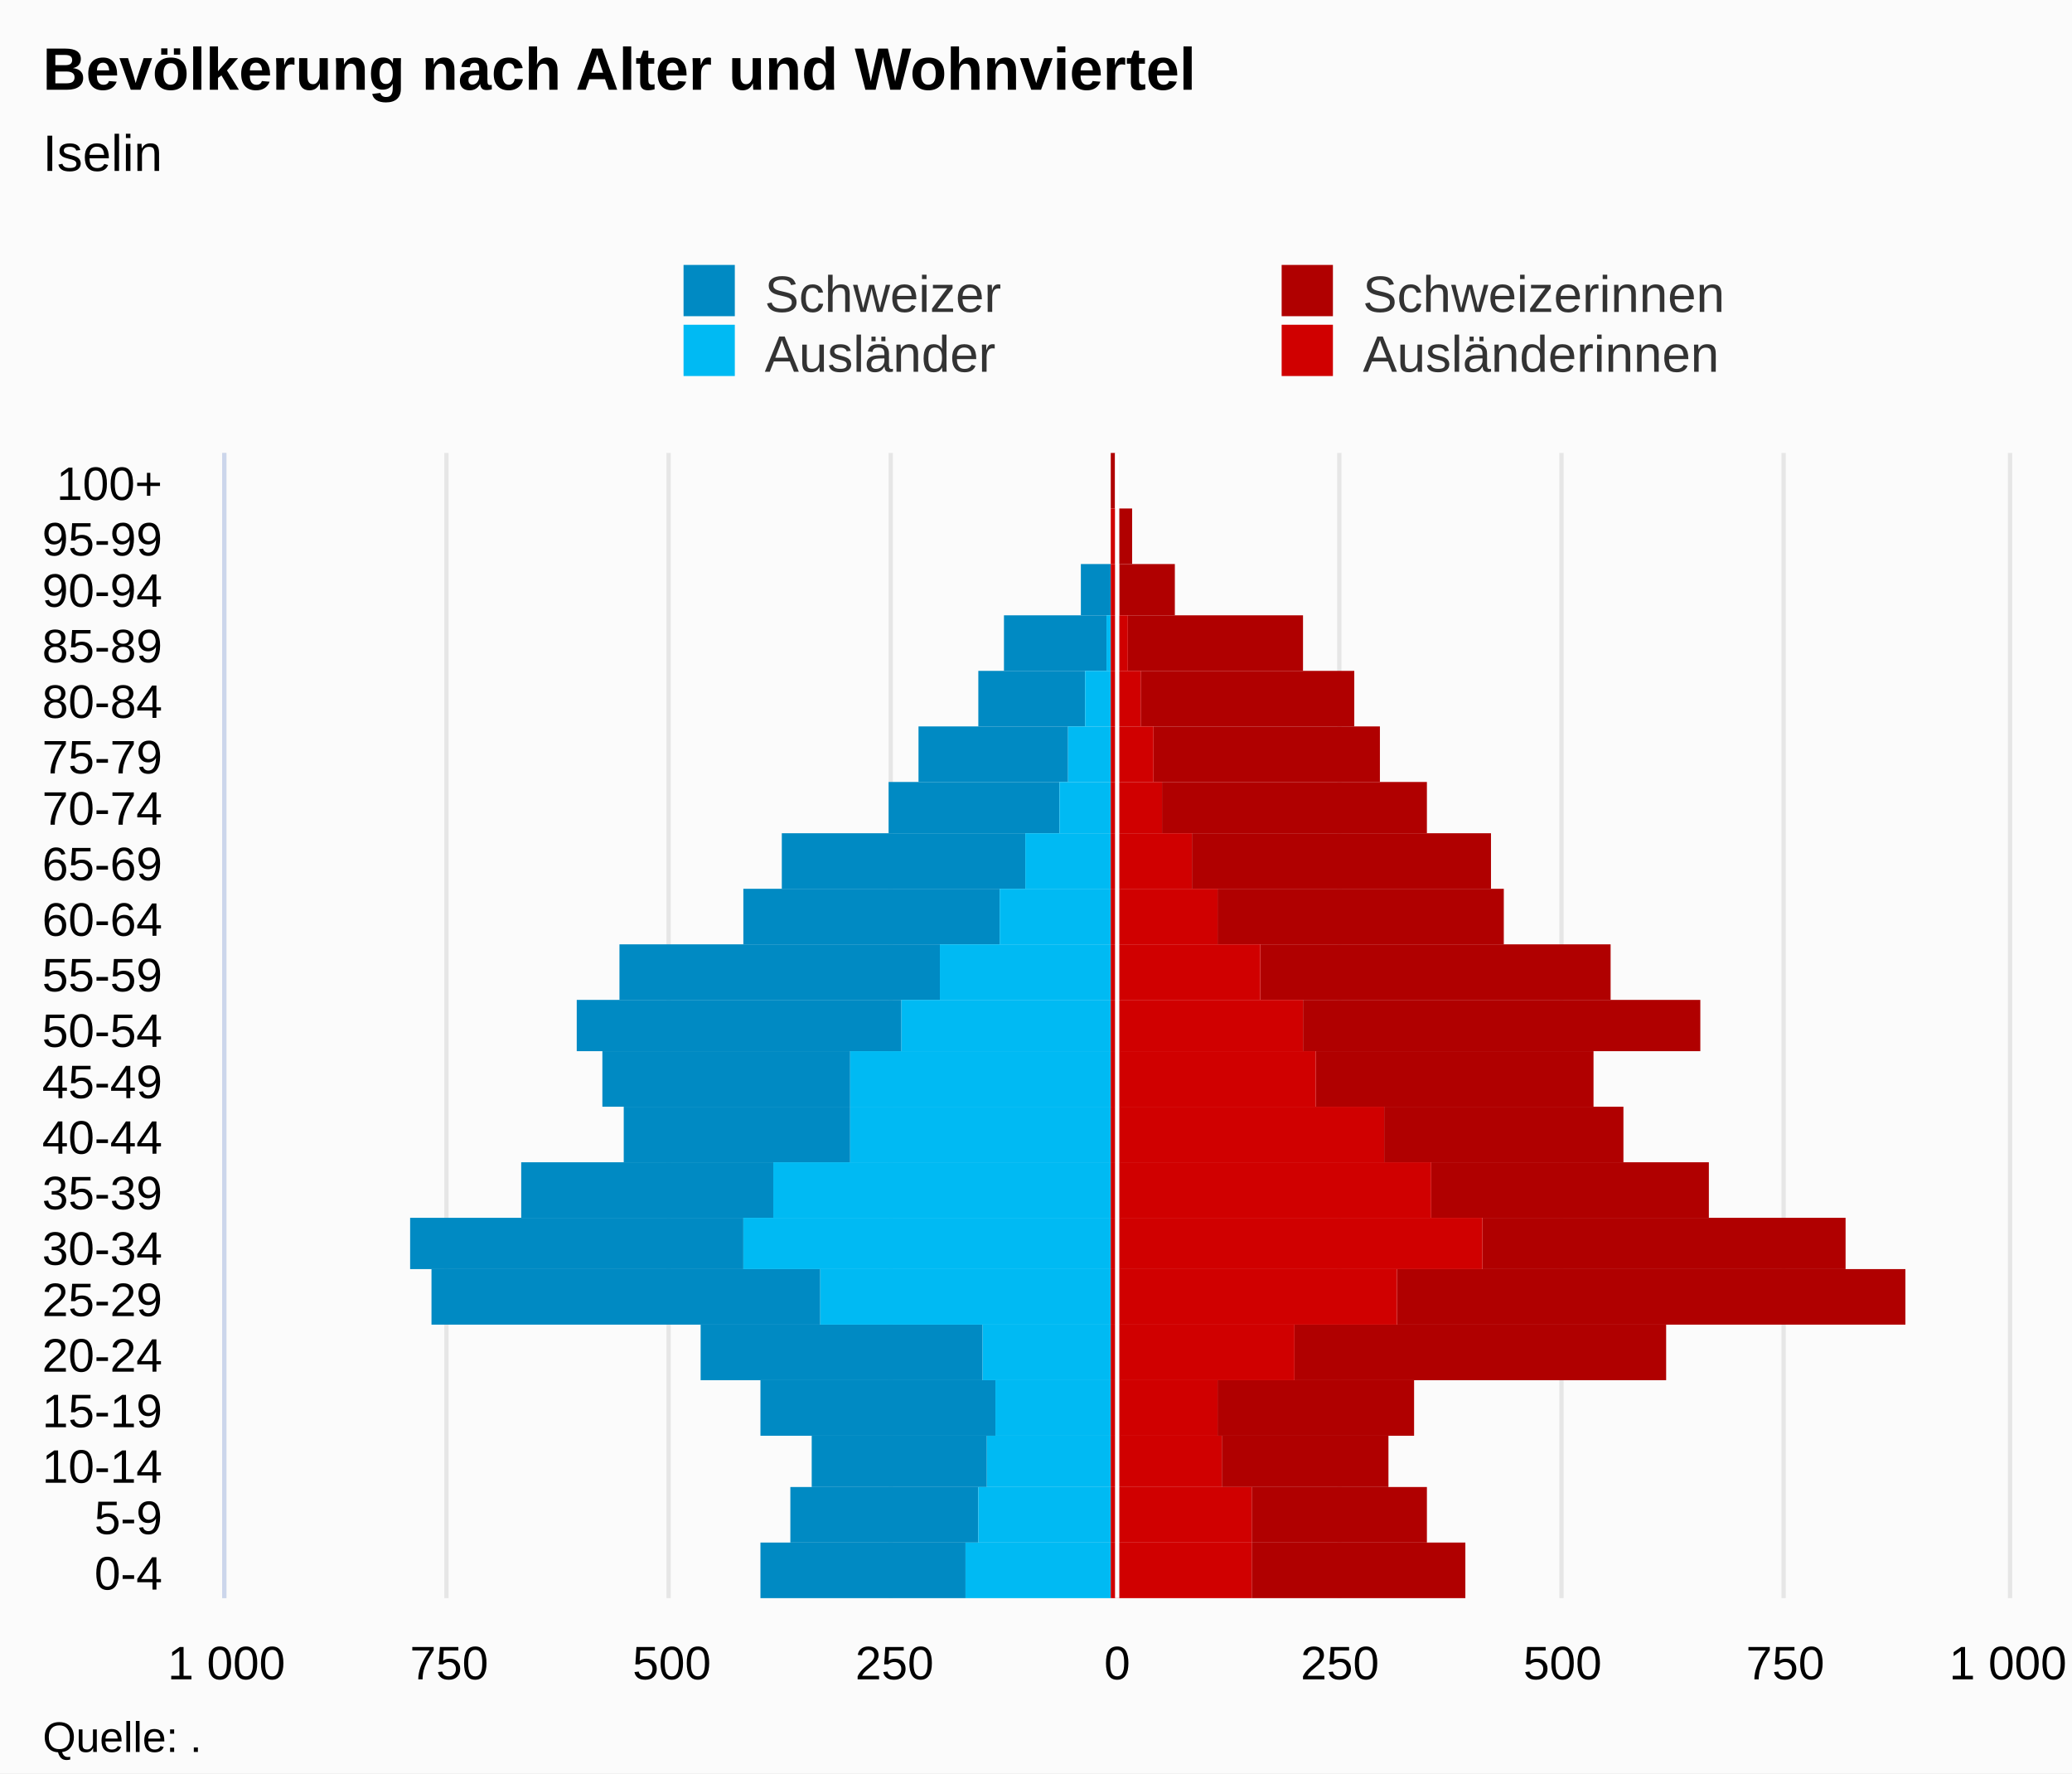
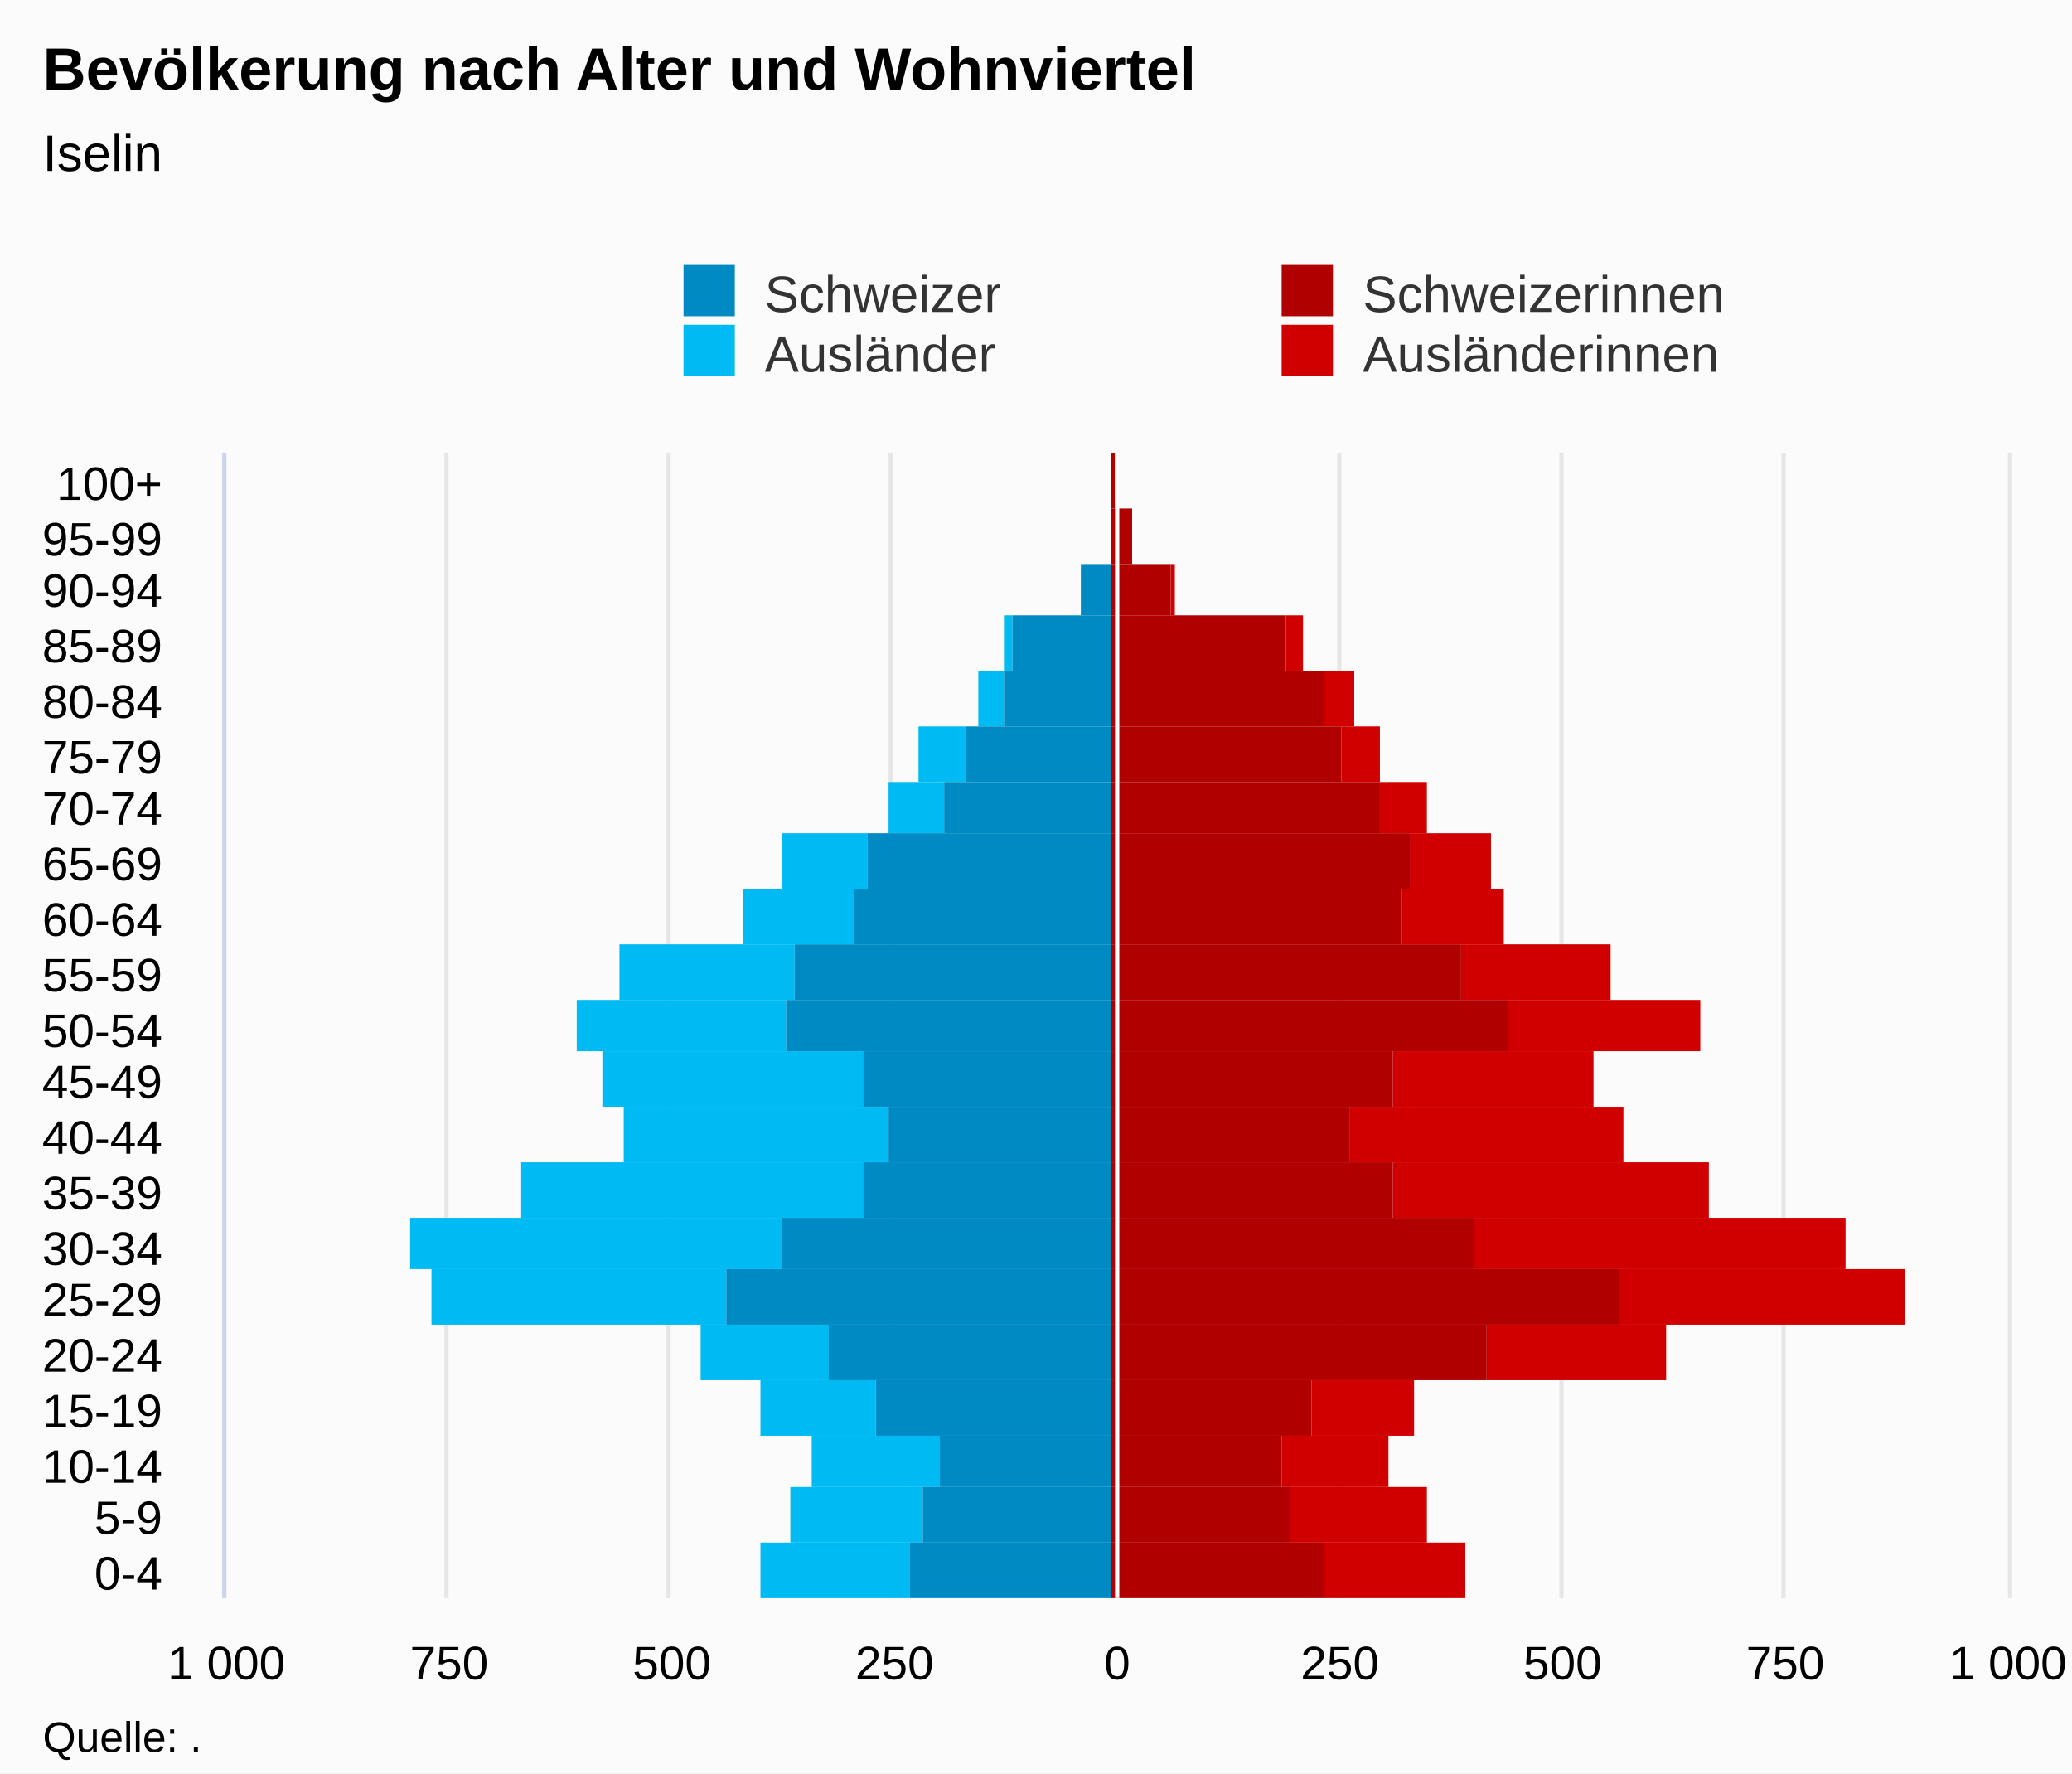
<svg xmlns="http://www.w3.org/2000/svg" version="1.1" class="highcharts-root" style="font-family:Arial;font-size:12px;" viewBox="0 0 485 415">
  <defs>
-     <clipPath id="highcharts-51unis7-7">
+     <clipPath id="highcharts-ewsfcro-7">
      <rect x="0" y="0" width="268" height="417" fill="none" />
    </clipPath>
-     <clipPath id="highcharts-51unis7-8">
+     <clipPath id="highcharts-ewsfcro-8">
      <rect x="0" y="0" width="268" height="417" fill="none" />
    </clipPath>
  </defs>
  <rect fill="#fbfbfb" class="highcharts-background" x="0" y="0" width="485" height="415" rx="0" ry="0" />
  <rect fill="none" class="highcharts-plot-background" x="53" y="106" width="417" height="268" />
  <g class="highcharts-pane-group" data-z-index="0" />
  <g class="highcharts-grid highcharts-xaxis-grid " data-z-index="1">
    <path fill="none" data-z-index="1" class="highcharts-grid-line" d="M 53 361.5 L 470 361.5" opacity="1" />
    <path fill="none" data-z-index="1" class="highcharts-grid-line" d="M 53 348.5 L 470 348.5" opacity="1" />
    <path fill="none" data-z-index="1" class="highcharts-grid-line" d="M 53 336.5 L 470 336.5" opacity="1" />
    <path fill="none" data-z-index="1" class="highcharts-grid-line" d="M 53 323.5 L 470 323.5" opacity="1" />
    <path fill="none" data-z-index="1" class="highcharts-grid-line" d="M 53 310.5 L 470 310.5" opacity="1" />
    <path fill="none" data-z-index="1" class="highcharts-grid-line" d="M 53 297.5 L 470 297.5" opacity="1" />
    <path fill="none" data-z-index="1" class="highcharts-grid-line" d="M 53 285.5 L 470 285.5" opacity="1" />
    <path fill="none" data-z-index="1" class="highcharts-grid-line" d="M 53 272.5 L 470 272.5" opacity="1" />
    <path fill="none" data-z-index="1" class="highcharts-grid-line" d="M 53 259.5 L 470 259.5" opacity="1" />
    <path fill="none" data-z-index="1" class="highcharts-grid-line" d="M 53 246.5 L 470 246.5" opacity="1" />
    <path fill="none" data-z-index="1" class="highcharts-grid-line" d="M 53 234.5 L 470 234.5" opacity="1" />
    <path fill="none" data-z-index="1" class="highcharts-grid-line" d="M 53 221.5 L 470 221.5" opacity="1" />
    <path fill="none" data-z-index="1" class="highcharts-grid-line" d="M 53 208.5 L 470 208.5" opacity="1" />
    <path fill="none" data-z-index="1" class="highcharts-grid-line" d="M 53 195.5 L 470 195.5" opacity="1" />
    <path fill="none" data-z-index="1" class="highcharts-grid-line" d="M 53 183.5 L 470 183.5" opacity="1" />
    <path fill="none" data-z-index="1" class="highcharts-grid-line" d="M 53 170.5 L 470 170.5" opacity="1" />
    <path fill="none" data-z-index="1" class="highcharts-grid-line" d="M 53 157.5 L 470 157.5" opacity="1" />
    <path fill="none" data-z-index="1" class="highcharts-grid-line" d="M 53 144.5 L 470 144.5" opacity="1" />
    <path fill="none" data-z-index="1" class="highcharts-grid-line" d="M 53 132.5 L 470 132.5" opacity="1" />
    <path fill="none" data-z-index="1" class="highcharts-grid-line" d="M 53 119.5 L 470 119.5" opacity="1" />
    <path fill="none" data-z-index="1" class="highcharts-grid-line" d="M 53 106.5 L 470 106.5" opacity="1" />
    <path fill="none" data-z-index="1" class="highcharts-grid-line" d="M 53 374.5 L 470 374.5" opacity="1" />
  </g>
  <g class="highcharts-grid highcharts-yaxis-grid " data-z-index="1">
    <path fill="none" stroke="#e6e6e6" stroke-width="1" data-z-index="1" class="highcharts-grid-line" d="M 261.5 106 L 261.5 374" opacity="1" />
    <path fill="none" stroke="#e6e6e6" stroke-width="1" data-z-index="1" class="highcharts-grid-line" d="M 470.5 106 L 470.5 374" opacity="1" />
    <path fill="none" stroke="#e6e6e6" stroke-width="1" data-z-index="1" opacity="1" class="highcharts-grid-line" d="M 52.5 106 L 52.5 374" />
    <path fill="none" stroke="#e6e6e6" stroke-width="1" data-z-index="1" opacity="1" class="highcharts-grid-line" d="M 104.5 106 L 104.5 374" />
    <path fill="none" stroke="#e6e6e6" stroke-width="1" data-z-index="1" opacity="1" class="highcharts-grid-line" d="M 156.5 106 L 156.5 374" />
    <path fill="none" stroke="#e6e6e6" stroke-width="1" data-z-index="1" opacity="1" class="highcharts-grid-line" d="M 208.5 106 L 208.5 374" />
    <path fill="none" stroke="#e6e6e6" stroke-width="1" data-z-index="1" opacity="1" class="highcharts-grid-line" d="M 313.5 106 L 313.5 374" />
    <path fill="none" stroke="#e6e6e6" stroke-width="1" data-z-index="1" opacity="1" class="highcharts-grid-line" d="M 365.5 106 L 365.5 374" />
    <path fill="none" stroke="#e6e6e6" stroke-width="1" data-z-index="1" opacity="1" class="highcharts-grid-line" d="M 417.5 106 L 417.5 374" />
  </g>
  <rect fill="none" class="highcharts-plot-border" data-z-index="1" x="53" y="106" width="417" height="268" />
  <g class="highcharts-axis highcharts-xaxis " data-z-index="2">
    <path fill="none" class="highcharts-axis-line" stroke="#ccd6eb" stroke-width="1" data-z-index="7" d="M 52.5 106 L 52.5 374" />
  </g>
  <g class="highcharts-axis highcharts-yaxis " data-z-index="2">
    <path fill="none" class="highcharts-axis-line" data-z-index="7" d="M 53 374 L 470 374" />
  </g>
  <g class="highcharts-series-group" data-z-index="3">
-     <g data-z-index="0.1" class="highcharts-series highcharts-series-0 highcharts-bar-series " transform="translate(470,374) rotate(90) scale(-1,1) scale(1 1)" clip-path="url(#highcharts-51unis7-8)" width="417" height="268">
-       <rect x="0" y="244" width="13" height="48" fill="#008AC3" class="highcharts-point highcharts-negative" />
-       <rect x="13" y="241" width="13" height="44" fill="#008AC3" class="highcharts-point highcharts-negative" />
-       <rect x="26" y="239" width="12" height="41" fill="#008AC3" class="highcharts-point highcharts-negative" />
-       <rect x="38" y="237" width="13" height="55" fill="#008AC3" class="highcharts-point highcharts-negative" />
-       <rect x="51" y="240" width="13" height="66" fill="#008AC3" class="highcharts-point highcharts-negative" />
-       <rect x="64" y="278" width="13" height="91" fill="#008AC3" class="highcharts-point highcharts-negative" />
-       <rect x="77" y="296" width="12" height="78" fill="#008AC3" class="highcharts-point highcharts-negative" />
-       <rect x="89" y="289" width="13" height="59" fill="#008AC3" class="highcharts-point highcharts-negative" />
-       <rect x="102" y="271" width="13" height="53" fill="#008AC3" class="highcharts-point highcharts-negative" />
-       <rect x="115" y="271" width="13" height="58" fill="#008AC3" class="highcharts-point highcharts-negative" />
-       <rect x="128" y="259" width="12" height="76" fill="#008AC3" class="highcharts-point highcharts-negative" />
-       <rect x="140" y="250" width="13" height="75" fill="#008AC3" class="highcharts-point highcharts-negative" />
-       <rect x="153" y="236" width="13" height="60" fill="#008AC3" class="highcharts-point highcharts-negative" />
-       <rect x="166" y="230" width="13" height="57" fill="#008AC3" class="highcharts-point highcharts-negative" />
-       <rect x="179" y="222" width="12" height="40" fill="#008AC3" class="highcharts-point highcharts-negative" />
-       <rect x="191" y="220" width="13" height="35" fill="#008AC3" class="highcharts-point highcharts-negative" />
-       <rect x="204" y="216" width="13" height="25" fill="#008AC3" class="highcharts-point highcharts-negative" />
-       <rect x="217" y="211" width="13" height="24" fill="#008AC3" class="highcharts-point highcharts-negative" />
+     <g data-z-index="0.1" class="highcharts-series highcharts-series-0 highcharts-bar-series " transform="translate(470,374) rotate(90) scale(-1,1) scale(1 1)" clip-path="url(#highcharts-ewsfcro-8)" width="417" height="268">
+       <rect x="0" y="127" width="13" height="33" fill="#d00000" class="highcharts-point" />
+       <rect x="13" y="136" width="13" height="32" fill="#d00000" class="highcharts-point" />
+       <rect x="26" y="145" width="12" height="25" fill="#d00000" class="highcharts-point" />
+       <rect x="38" y="139" width="13" height="24" fill="#d00000" class="highcharts-point" />
+       <rect x="51" y="80" width="13" height="42" fill="#d00000" class="highcharts-point" />
+       <rect x="64" y="24" width="13" height="67" fill="#d00000" class="highcharts-point" />
+       <rect x="77" y="38" width="12" height="87" fill="#d00000" class="highcharts-point" />
+       <rect x="89" y="70" width="13" height="74" fill="#d00000" class="highcharts-point" />
+       <rect x="102" y="90" width="13" height="64" fill="#d00000" class="highcharts-point" />
+       <rect x="115" y="97" width="13" height="47" fill="#d00000" class="highcharts-point" />
+       <rect x="128" y="72" width="12" height="45" fill="#d00000" class="highcharts-point" />
+       <rect x="140" y="93" width="13" height="35" fill="#d00000" class="highcharts-point" />
+       <rect x="153" y="118" width="13" height="24" fill="#d00000" class="highcharts-point" />
+       <rect x="166" y="121" width="13" height="19" fill="#d00000" class="highcharts-point" />
+       <rect x="179" y="136" width="12" height="11" fill="#d00000" class="highcharts-point" />
+       <rect x="191" y="147" width="13" height="9" fill="#d00000" class="highcharts-point" />
+       <rect x="204" y="153" width="13" height="7" fill="#d00000" class="highcharts-point" />
+       <rect x="217" y="165" width="13" height="4" fill="#d00000" class="highcharts-point" />
+       <rect x="230" y="195" width="12" height="1" fill="#d00000" class="highcharts-point" />
+       <rect x="242" y="205" width="13" height="0" fill="#d00000" class="highcharts-point" />
+       <rect x="255" y="209" width="13" height="0" fill="#d00000" class="highcharts-point" />
+     </g>
+     <g data-z-index="0.1" class="highcharts-markers highcharts-series-0 highcharts-bar-series " transform="translate(470,374) rotate(90) scale(-1,1) scale(1 1)" clip-path="none" />
+     <g data-z-index="0.1" class="highcharts-series highcharts-series-1 highcharts-bar-series " transform="translate(470,374) rotate(90) scale(-1,1) scale(1 1)" clip-path="url(#highcharts-ewsfcro-8)" width="417" height="268">
+       <rect x="0" y="257" width="13" height="35" fill="#00bAf3" class="highcharts-point highcharts-negative" />
+       <rect x="13" y="254" width="13" height="31" fill="#00bAf3" class="highcharts-point highcharts-negative" />
+       <rect x="26" y="250" width="12" height="30" fill="#00bAf3" class="highcharts-point highcharts-negative" />
+       <rect x="38" y="265" width="13" height="27" fill="#00bAf3" class="highcharts-point highcharts-negative" />
+       <rect x="51" y="276" width="13" height="30" fill="#00bAf3" class="highcharts-point highcharts-negative" />
+       <rect x="64" y="300" width="13" height="69" fill="#00bAf3" class="highcharts-point highcharts-negative" />
+       <rect x="77" y="287" width="12" height="87" fill="#00bAf3" class="highcharts-point highcharts-negative" />
+       <rect x="89" y="268" width="13" height="80" fill="#00bAf3" class="highcharts-point highcharts-negative" />
+       <rect x="102" y="262" width="13" height="62" fill="#00bAf3" class="highcharts-point highcharts-negative" />
+       <rect x="115" y="268" width="13" height="61" fill="#00bAf3" class="highcharts-point highcharts-negative" />
+       <rect x="128" y="286" width="12" height="49" fill="#00bAf3" class="highcharts-point highcharts-negative" />
+       <rect x="140" y="284" width="13" height="41" fill="#00bAf3" class="highcharts-point highcharts-negative" />
+       <rect x="153" y="270" width="13" height="26" fill="#00bAf3" class="highcharts-point highcharts-negative" />
+       <rect x="166" y="267" width="13" height="20" fill="#00bAf3" class="highcharts-point highcharts-negative" />
+       <rect x="179" y="249" width="12" height="13" fill="#00bAf3" class="highcharts-point highcharts-negative" />
+       <rect x="191" y="244" width="13" height="11" fill="#00bAf3" class="highcharts-point highcharts-negative" />
+       <rect x="204" y="235" width="13" height="6" fill="#00bAf3" class="highcharts-point highcharts-negative" />
+       <rect x="217" y="233" width="13" height="2" fill="#00bAf3" class="highcharts-point highcharts-negative" />
+       <rect x="230" y="217" width="12" height="0" fill="#00bAf3" class="highcharts-point highcharts-negative" />
+       <rect x="242" y="210" width="13" height="0" fill="#00bAf3" class="highcharts-point highcharts-negative" />
+       <rect x="255" y="210" width="13" height="0" fill="#00bAf3" class="highcharts-point" />
+     </g>
+     <g data-z-index="0.1" class="highcharts-markers highcharts-series-1 highcharts-bar-series " transform="translate(470,374) rotate(90) scale(-1,1) scale(1 1)" clip-path="none" />
+     <g data-z-index="0.1" class="highcharts-series highcharts-series-2 highcharts-bar-series " transform="translate(470,374) rotate(90) scale(-1,1) scale(1 1)" clip-path="url(#highcharts-ewsfcro-8)" width="417" height="268">
+       <rect x="0" y="160" width="13" height="50" fill="#B00000" class="highcharts-point" />
+       <rect x="13" y="168" width="13" height="42" fill="#B00000" class="highcharts-point" />
+       <rect x="26" y="170" width="12" height="40" fill="#B00000" class="highcharts-point" />
+       <rect x="38" y="163" width="13" height="47" fill="#B00000" class="highcharts-point" />
+       <rect x="51" y="122" width="13" height="88" fill="#B00000" class="highcharts-point" />
+       <rect x="64" y="91" width="13" height="119" fill="#B00000" class="highcharts-point" />
+       <rect x="77" y="125" width="12" height="85" fill="#B00000" class="highcharts-point" />
+       <rect x="89" y="144" width="13" height="66" fill="#B00000" class="highcharts-point" />
+       <rect x="102" y="154" width="13" height="56" fill="#B00000" class="highcharts-point" />
+       <rect x="115" y="144" width="13" height="66" fill="#B00000" class="highcharts-point" />
+       <rect x="128" y="117" width="12" height="93" fill="#B00000" class="highcharts-point" />
+       <rect x="140" y="128" width="13" height="82" fill="#B00000" class="highcharts-point" />
+       <rect x="153" y="142" width="13" height="68" fill="#B00000" class="highcharts-point" />
+       <rect x="166" y="140" width="13" height="70" fill="#B00000" class="highcharts-point" />
+       <rect x="179" y="147" width="12" height="63" fill="#B00000" class="highcharts-point" />
+       <rect x="191" y="156" width="13" height="54" fill="#B00000" class="highcharts-point" />
+       <rect x="204" y="160" width="13" height="50" fill="#B00000" class="highcharts-point" />
+       <rect x="217" y="169" width="13" height="41" fill="#B00000" class="highcharts-point" />
+       <rect x="230" y="196" width="12" height="14" fill="#B00000" class="highcharts-point" />
+       <rect x="242" y="205" width="13" height="5" fill="#B00000" class="highcharts-point" />
+       <rect x="255" y="209" width="13" height="1" fill="#B00000" class="highcharts-point" />
+     </g>
+     <g data-z-index="0.1" class="highcharts-markers highcharts-series-2 highcharts-bar-series " transform="translate(470,374) rotate(90) scale(-1,1) scale(1 1)" clip-path="none" />
+     <g data-z-index="0.1" class="highcharts-series highcharts-series-3 highcharts-bar-series " transform="translate(470,374) rotate(90) scale(-1,1) scale(1 1)" clip-path="url(#highcharts-ewsfcro-8)" width="417" height="268">
+       <rect x="0" y="210" width="13" height="47" fill="#008AC3" class="highcharts-point highcharts-negative" />
+       <rect x="13" y="210" width="13" height="44" fill="#008AC3" class="highcharts-point highcharts-negative" />
+       <rect x="26" y="210" width="12" height="40" fill="#008AC3" class="highcharts-point highcharts-negative" />
+       <rect x="38" y="210" width="13" height="55" fill="#008AC3" class="highcharts-point highcharts-negative" />
+       <rect x="51" y="210" width="13" height="66" fill="#008AC3" class="highcharts-point highcharts-negative" />
+       <rect x="64" y="210" width="13" height="90" fill="#008AC3" class="highcharts-point highcharts-negative" />
+       <rect x="77" y="210" width="12" height="77" fill="#008AC3" class="highcharts-point highcharts-negative" />
+       <rect x="89" y="210" width="13" height="58" fill="#008AC3" class="highcharts-point highcharts-negative" />
+       <rect x="102" y="210" width="13" height="52" fill="#008AC3" class="highcharts-point highcharts-negative" />
+       <rect x="115" y="210" width="13" height="58" fill="#008AC3" class="highcharts-point highcharts-negative" />
+       <rect x="128" y="210" width="12" height="76" fill="#008AC3" class="highcharts-point highcharts-negative" />
+       <rect x="140" y="210" width="13" height="74" fill="#008AC3" class="highcharts-point highcharts-negative" />
+       <rect x="153" y="210" width="13" height="60" fill="#008AC3" class="highcharts-point highcharts-negative" />
+       <rect x="166" y="210" width="13" height="57" fill="#008AC3" class="highcharts-point highcharts-negative" />
+       <rect x="179" y="210" width="12" height="39" fill="#008AC3" class="highcharts-point highcharts-negative" />
+       <rect x="191" y="210" width="13" height="34" fill="#008AC3" class="highcharts-point highcharts-negative" />
+       <rect x="204" y="210" width="13" height="25" fill="#008AC3" class="highcharts-point highcharts-negative" />
+       <rect x="217" y="210" width="13" height="23" fill="#008AC3" class="highcharts-point highcharts-negative" />
      <rect x="230" y="210" width="12" height="7" fill="#008AC3" class="highcharts-point highcharts-negative" />
      <rect x="242" y="210" width="13" height="0" fill="#008AC3" class="highcharts-point highcharts-negative" />
      <rect x="255" y="210" width="13" height="0" fill="#008AC3" class="highcharts-point highcharts-negative" />
    </g>
-     <g data-z-index="0.1" class="highcharts-markers highcharts-series-0 highcharts-bar-series " transform="translate(470,374) rotate(90) scale(-1,1) scale(1 1)" clip-path="none" />
-     <g data-z-index="0.1" class="highcharts-series highcharts-series-1 highcharts-bar-series " transform="translate(470,374) rotate(90) scale(-1,1) scale(1 1)" clip-path="url(#highcharts-51unis7-8)" width="417" height="268">
-       <rect x="0" y="210" width="13" height="34" fill="#00bAf3" class="highcharts-point highcharts-negative" />
-       <rect x="13" y="210" width="13" height="31" fill="#00bAf3" class="highcharts-point highcharts-negative" />
-       <rect x="26" y="210" width="12" height="29" fill="#00bAf3" class="highcharts-point highcharts-negative" />
-       <rect x="38" y="210" width="13" height="27" fill="#00bAf3" class="highcharts-point highcharts-negative" />
-       <rect x="51" y="210" width="13" height="30" fill="#00bAf3" class="highcharts-point highcharts-negative" />
-       <rect x="64" y="210" width="13" height="68" fill="#00bAf3" class="highcharts-point highcharts-negative" />
-       <rect x="77" y="210" width="12" height="86" fill="#00bAf3" class="highcharts-point highcharts-negative" />
-       <rect x="89" y="210" width="13" height="79" fill="#00bAf3" class="highcharts-point highcharts-negative" />
-       <rect x="102" y="210" width="13" height="61" fill="#00bAf3" class="highcharts-point highcharts-negative" />
-       <rect x="115" y="210" width="13" height="61" fill="#00bAf3" class="highcharts-point highcharts-negative" />
-       <rect x="128" y="210" width="12" height="49" fill="#00bAf3" class="highcharts-point highcharts-negative" />
-       <rect x="140" y="210" width="13" height="40" fill="#00bAf3" class="highcharts-point highcharts-negative" />
-       <rect x="153" y="210" width="13" height="26" fill="#00bAf3" class="highcharts-point highcharts-negative" />
-       <rect x="166" y="210" width="13" height="20" fill="#00bAf3" class="highcharts-point highcharts-negative" />
-       <rect x="179" y="210" width="12" height="12" fill="#00bAf3" class="highcharts-point highcharts-negative" />
-       <rect x="191" y="210" width="13" height="10" fill="#00bAf3" class="highcharts-point highcharts-negative" />
-       <rect x="204" y="210" width="13" height="6" fill="#00bAf3" class="highcharts-point highcharts-negative" />
-       <rect x="217" y="210" width="13" height="1" fill="#00bAf3" class="highcharts-point highcharts-negative" />
-       <rect x="230" y="210" width="12" height="0" fill="#00bAf3" class="highcharts-point highcharts-negative" />
-       <rect x="242" y="210" width="13" height="0" fill="#00bAf3" class="highcharts-point highcharts-negative" />
-       <rect x="255" y="210" width="13" height="0" fill="#00bAf3" class="highcharts-point" />
-     </g>
-     <g data-z-index="0.1" class="highcharts-markers highcharts-series-1 highcharts-bar-series " transform="translate(470,374) rotate(90) scale(-1,1) scale(1 1)" clip-path="none" />
-     <g data-z-index="0.1" class="highcharts-series highcharts-series-2 highcharts-bar-series " transform="translate(470,374) rotate(90) scale(-1,1) scale(1 1)" clip-path="url(#highcharts-51unis7-8)" width="417" height="268">
-       <rect x="0" y="127" width="13" height="50" fill="#B00000" class="highcharts-point" />
-       <rect x="13" y="136" width="13" height="41" fill="#B00000" class="highcharts-point" />
-       <rect x="26" y="145" width="12" height="39" fill="#B00000" class="highcharts-point" />
-       <rect x="38" y="139" width="13" height="46" fill="#B00000" class="highcharts-point" />
-       <rect x="51" y="80" width="13" height="87" fill="#B00000" class="highcharts-point" />
-       <rect x="64" y="24" width="13" height="119" fill="#B00000" class="highcharts-point" />
-       <rect x="77" y="38" width="12" height="85" fill="#B00000" class="highcharts-point" />
-       <rect x="89" y="70" width="13" height="65" fill="#B00000" class="highcharts-point" />
-       <rect x="102" y="90" width="13" height="56" fill="#B00000" class="highcharts-point" />
-       <rect x="115" y="97" width="13" height="65" fill="#B00000" class="highcharts-point" />
-       <rect x="128" y="72" width="12" height="93" fill="#B00000" class="highcharts-point" />
-       <rect x="140" y="93" width="13" height="82" fill="#B00000" class="highcharts-point" />
-       <rect x="153" y="118" width="13" height="67" fill="#B00000" class="highcharts-point" />
-       <rect x="166" y="121" width="13" height="70" fill="#B00000" class="highcharts-point" />
-       <rect x="179" y="136" width="12" height="62" fill="#B00000" class="highcharts-point" />
-       <rect x="191" y="147" width="13" height="53" fill="#B00000" class="highcharts-point" />
-       <rect x="204" y="153" width="13" height="50" fill="#B00000" class="highcharts-point" />
-       <rect x="217" y="165" width="13" height="41" fill="#B00000" class="highcharts-point" />
-       <rect x="230" y="195" width="12" height="13" fill="#B00000" class="highcharts-point" />
-       <rect x="242" y="205" width="13" height="4" fill="#B00000" class="highcharts-point" />
-       <rect x="255" y="209" width="13" height="1" fill="#B00000" class="highcharts-point" />
-     </g>
-     <g data-z-index="0.1" class="highcharts-markers highcharts-series-2 highcharts-bar-series " transform="translate(470,374) rotate(90) scale(-1,1) scale(1 1)" clip-path="none" />
-     <g data-z-index="0.1" class="highcharts-series highcharts-series-3 highcharts-bar-series " transform="translate(470,374) rotate(90) scale(-1,1) scale(1 1)" clip-path="url(#highcharts-51unis7-8)" width="417" height="268">
-       <rect x="0" y="177" width="13" height="33" fill="#d00000" class="highcharts-point" />
-       <rect x="13" y="177" width="13" height="33" fill="#d00000" class="highcharts-point" />
-       <rect x="26" y="184" width="12" height="26" fill="#d00000" class="highcharts-point" />
-       <rect x="38" y="185" width="13" height="25" fill="#d00000" class="highcharts-point" />
-       <rect x="51" y="167" width="13" height="43" fill="#d00000" class="highcharts-point" />
-       <rect x="64" y="143" width="13" height="67" fill="#d00000" class="highcharts-point" />
-       <rect x="77" y="123" width="12" height="87" fill="#d00000" class="highcharts-point" />
-       <rect x="89" y="135" width="13" height="75" fill="#d00000" class="highcharts-point" />
-       <rect x="102" y="146" width="13" height="64" fill="#d00000" class="highcharts-point" />
-       <rect x="115" y="162" width="13" height="48" fill="#d00000" class="highcharts-point" />
-       <rect x="128" y="165" width="12" height="45" fill="#d00000" class="highcharts-point" />
-       <rect x="140" y="175" width="13" height="35" fill="#d00000" class="highcharts-point" />
-       <rect x="153" y="185" width="13" height="25" fill="#d00000" class="highcharts-point" />
-       <rect x="166" y="191" width="13" height="19" fill="#d00000" class="highcharts-point" />
-       <rect x="179" y="198" width="12" height="12" fill="#d00000" class="highcharts-point" />
-       <rect x="191" y="200" width="13" height="10" fill="#d00000" class="highcharts-point" />
-       <rect x="204" y="203" width="13" height="7" fill="#d00000" class="highcharts-point" />
-       <rect x="217" y="206" width="13" height="4" fill="#d00000" class="highcharts-point" />
-       <rect x="230" y="208" width="12" height="2" fill="#d00000" class="highcharts-point" />
-       <rect x="242" y="209" width="13" height="1" fill="#d00000" class="highcharts-point" />
-       <rect x="255" y="210" width="13" height="0" fill="#d00000" class="highcharts-point" />
-     </g>
    <g data-z-index="0.1" class="highcharts-markers highcharts-series-3 highcharts-bar-series " transform="translate(470,374) rotate(90) scale(-1,1) scale(1 1)" clip-path="none" />
-     <g data-z-index="0.1" class="highcharts-series highcharts-series-4 highcharts-bar-series highcharts-color-0 " visibility="hidden" transform="translate(470,374) rotate(90) scale(-1,1) scale(1 1)" clip-path="url(#highcharts-51unis7-8)" />
+     <g data-z-index="0.1" class="highcharts-series highcharts-series-4 highcharts-bar-series highcharts-color-0 " visibility="hidden" transform="translate(470,374) rotate(90) scale(-1,1) scale(1 1)" clip-path="url(#highcharts-ewsfcro-8)" />
    <g data-z-index="0.1" class="highcharts-markers highcharts-series-4 highcharts-bar-series highcharts-color-0 " visibility="hidden" transform="translate(470,374) rotate(90) scale(-1,1) scale(1 1)" clip-path="none" />
  </g>
  <text x="10" text-anchor="start" class="highcharts-title" data-z-index="4" style="color:#000000;font-size:14px;font-weight:bold;fill:#000000;" y="21">
    <tspan>Bevölkerung nach Alter und Wohnviertel</tspan>
  </text>
  <text x="10" text-anchor="start" class="highcharts-subtitle" data-z-index="4" style="color:#000000;font-size:12px;font-weight:normal;font-family:Arial;fill:#000000;" y="40">
    <tspan>Iselin</tspan>
  </text>
  <g class="highcharts-plot-lines-4" data-z-index="4">
    <path fill="none" class="highcharts-plot-line " stroke="white" stroke-width="1" d="M 261.5 106 L 261.5 374" visibility="visible" />
  </g>
  <g class="highcharts-axis-labels highcharts-xaxis-labels " data-z-index="7">
    <text x="38" style="color:#000000;cursor:default;font-size:11px;fill:#000000;" text-anchor="end" transform="translate(0,0)" y="372" opacity="1">0-4</text>
    <text x="38" style="color:#000000;cursor:default;font-size:11px;fill:#000000;" text-anchor="end" transform="translate(0,0)" y="359" opacity="1">5-9</text>
    <text x="38" style="color:#000000;cursor:default;font-size:11px;fill:#000000;" text-anchor="end" transform="translate(0,0)" y="347" opacity="1">10-14</text>
    <text x="38" style="color:#000000;cursor:default;font-size:11px;fill:#000000;" text-anchor="end" transform="translate(0,0)" y="334" opacity="1">15-19</text>
    <text x="38" style="color:#000000;cursor:default;font-size:11px;fill:#000000;" text-anchor="end" transform="translate(0,0)" y="321" opacity="1">20-24</text>
    <text x="38" style="color:#000000;cursor:default;font-size:11px;fill:#000000;" text-anchor="end" transform="translate(0,0)" y="308" opacity="1">25-29</text>
    <text x="38" style="color:#000000;cursor:default;font-size:11px;fill:#000000;" text-anchor="end" transform="translate(0,0)" y="296" opacity="1">30-34</text>
    <text x="38" style="color:#000000;cursor:default;font-size:11px;fill:#000000;" text-anchor="end" transform="translate(0,0)" y="283" opacity="1">35-39</text>
    <text x="38" style="color:#000000;cursor:default;font-size:11px;fill:#000000;" text-anchor="end" transform="translate(0,0)" y="270" opacity="1">40-44</text>
    <text x="38" style="color:#000000;cursor:default;font-size:11px;fill:#000000;" text-anchor="end" transform="translate(0,0)" y="257" opacity="1">45-49</text>
    <text x="38" style="color:#000000;cursor:default;font-size:11px;fill:#000000;" text-anchor="end" transform="translate(0,0)" y="245" opacity="1">50-54</text>
    <text x="38" style="color:#000000;cursor:default;font-size:11px;fill:#000000;" text-anchor="end" transform="translate(0,0)" y="232" opacity="1">55-59</text>
    <text x="38" style="color:#000000;cursor:default;font-size:11px;fill:#000000;" text-anchor="end" transform="translate(0,0)" y="219" opacity="1">60-64</text>
    <text x="38" style="color:#000000;cursor:default;font-size:11px;fill:#000000;" text-anchor="end" transform="translate(0,0)" y="206" opacity="1">65-69</text>
    <text x="38" style="color:#000000;cursor:default;font-size:11px;fill:#000000;" text-anchor="end" transform="translate(0,0)" y="193" opacity="1">70-74</text>
    <text x="38" style="color:#000000;cursor:default;font-size:11px;fill:#000000;" text-anchor="end" transform="translate(0,0)" y="181" opacity="1">75-79</text>
    <text x="38" style="color:#000000;cursor:default;font-size:11px;fill:#000000;" text-anchor="end" transform="translate(0,0)" y="168" opacity="1">80-84</text>
    <text x="38" style="color:#000000;cursor:default;font-size:11px;fill:#000000;" text-anchor="end" transform="translate(0,0)" y="155" opacity="1">85-89</text>
    <text x="38" style="color:#000000;cursor:default;font-size:11px;fill:#000000;" text-anchor="end" transform="translate(0,0)" y="142" opacity="1">90-94</text>
    <text x="38" style="color:#000000;cursor:default;font-size:11px;fill:#000000;" text-anchor="end" transform="translate(0,0)" y="130" opacity="1">95-99</text>
    <text x="38" style="color:#000000;cursor:default;font-size:11px;fill:#000000;" text-anchor="end" transform="translate(0,0)" y="117" opacity="1">100+</text>
  </g>
  <g class="highcharts-axis-labels highcharts-yaxis-labels " data-z-index="7">
    <text x="261.5" style="color:#000000;cursor:default;font-size:11px;fill:#000000;" text-anchor="middle" transform="translate(0,0)" y="393" opacity="1">0</text>
    <text x="470" style="color:#000000;cursor:default;font-size:11px;fill:#000000;" text-anchor="middle" transform="translate(0,0)" y="393" opacity="1">
      <tspan>1 000</tspan>
    </text>
    <text x="53" style="color:#000000;cursor:default;font-size:11px;fill:#000000;" text-anchor="middle" transform="translate(0,0)" y="393" opacity="1">
      <tspan>1 000</tspan>
    </text>
    <text x="105.125" style="color:#000000;cursor:default;font-size:11px;fill:#000000;" text-anchor="middle" transform="translate(0,0)" y="393" opacity="1">750</text>
    <text x="157.25" style="color:#000000;cursor:default;font-size:11px;fill:#000000;" text-anchor="middle" transform="translate(0,0)" y="393" opacity="1">500</text>
    <text x="209.375" style="color:#000000;cursor:default;font-size:11px;fill:#000000;" text-anchor="middle" transform="translate(0,0)" y="393" opacity="1">250</text>
    <text x="313.625" style="color:#000000;cursor:default;font-size:11px;fill:#000000;" text-anchor="middle" transform="translate(0,0)" y="393" opacity="1">250</text>
    <text x="365.75" style="color:#000000;cursor:default;font-size:11px;fill:#000000;" text-anchor="middle" transform="translate(0,0)" y="393" opacity="1">500</text>
    <text x="417.875" style="color:#000000;cursor:default;font-size:11px;fill:#000000;" text-anchor="middle" transform="translate(0,0)" y="393" opacity="1">750</text>
  </g>
  <g class="highcharts-legend" data-z-index="7" transform="translate(150,55)">
    <rect fill="none" class="highcharts-legend-box" rx="0" ry="0" x="0" y="0" width="276" height="39" visibility="visible" />
    <g data-z-index="1">
      <g>
-         <g class="highcharts-legend-item highcharts-bar-series highcharts-color-undefined highcharts-series-0" data-z-index="1" transform="translate(8,3)">
+         <g class="highcharts-legend-item highcharts-bar-series highcharts-color-undefined highcharts-series-3" data-z-index="1" transform="translate(8,3)">
          <text x="21" y="15" style="color:#333333;font-size:12px;font-weight:normal;cursor:pointer;fill:#333333;" text-anchor="start" data-z-index="2">
            <tspan>Schweizer</tspan>
          </text>
          <rect x="2" y="4" width="12" height="12" fill="#008AC3" class="highcharts-point" data-z-index="3" />
        </g>
        <g class="highcharts-legend-item highcharts-bar-series highcharts-color-undefined highcharts-series-2" data-z-index="1" transform="translate(148,3)">
          <text x="21" y="15" style="color:#333333;font-size:12px;font-weight:normal;cursor:pointer;fill:#333333;" text-anchor="start" data-z-index="2">
            <tspan>Schweizerinnen</tspan>
          </text>
          <rect x="2" y="4" width="12" height="12" fill="#B00000" class="highcharts-point" data-z-index="3" />
        </g>
        <g class="highcharts-legend-item highcharts-bar-series highcharts-color-undefined highcharts-series-1" data-z-index="1" transform="translate(8,17)">
          <text x="21" y="15" style="color:#333333;font-size:12px;font-weight:normal;cursor:pointer;fill:#333333;" text-anchor="start" data-z-index="2">
            <tspan>Ausländer</tspan>
          </text>
          <rect x="2" y="4" width="12" height="12" fill="#00bAf3" class="highcharts-point" data-z-index="3" />
        </g>
-         <g class="highcharts-legend-item highcharts-bar-series highcharts-color-undefined highcharts-series-3" data-z-index="1" transform="translate(148,17)">
+         <g class="highcharts-legend-item highcharts-bar-series highcharts-color-undefined highcharts-series-0" data-z-index="1" transform="translate(148,17)">
          <text x="21" y="15" style="color:#333333;font-size:12px;font-weight:normal;cursor:pointer;fill:#333333;" text-anchor="start" data-z-index="2">
            <tspan>Ausländerinnen</tspan>
          </text>
          <rect x="2" y="4" width="12" height="12" fill="#d00000" class="highcharts-point" data-z-index="3" />
        </g>
      </g>
    </g>
  </g>
  <text x="10" class="highcharts-credits" text-anchor="start" data-z-index="8" style="cursor:default;color:#000000;font-size:10px;fill:#000000;" y="410">
    <tspan>Quelle: .</tspan>
  </text>
</svg>
